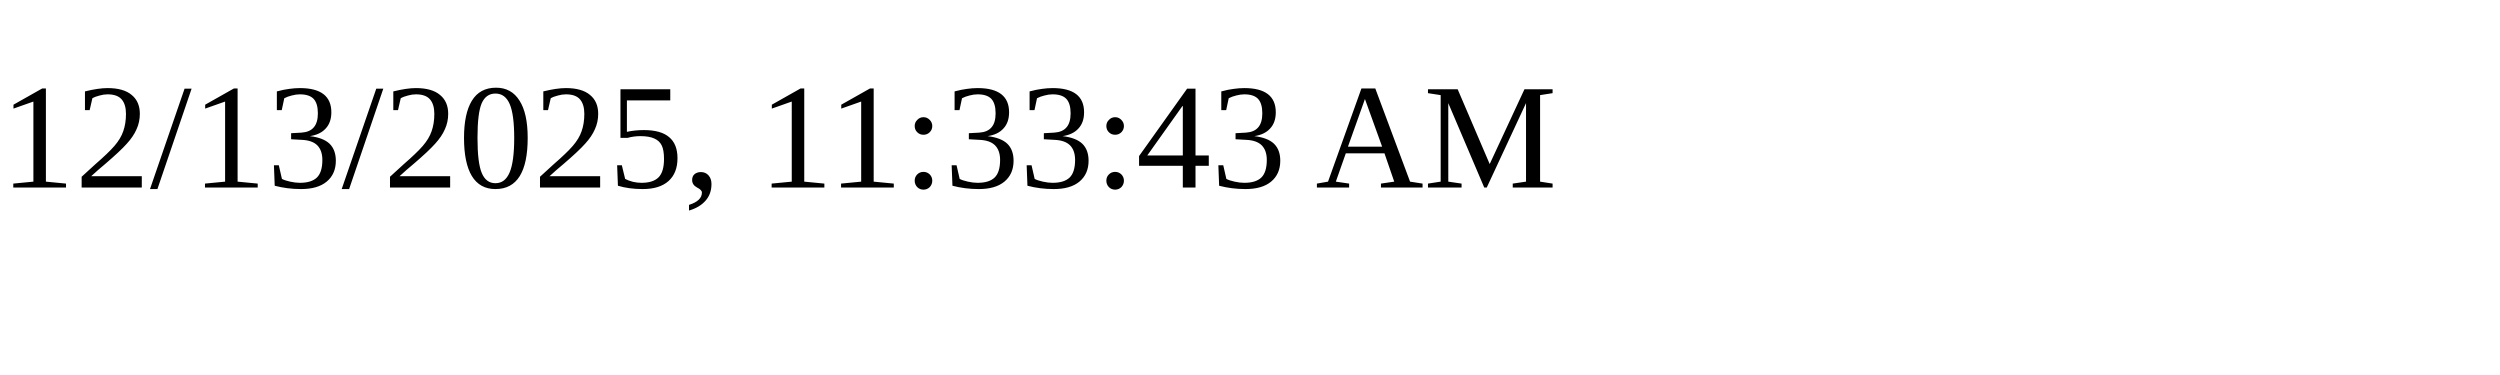
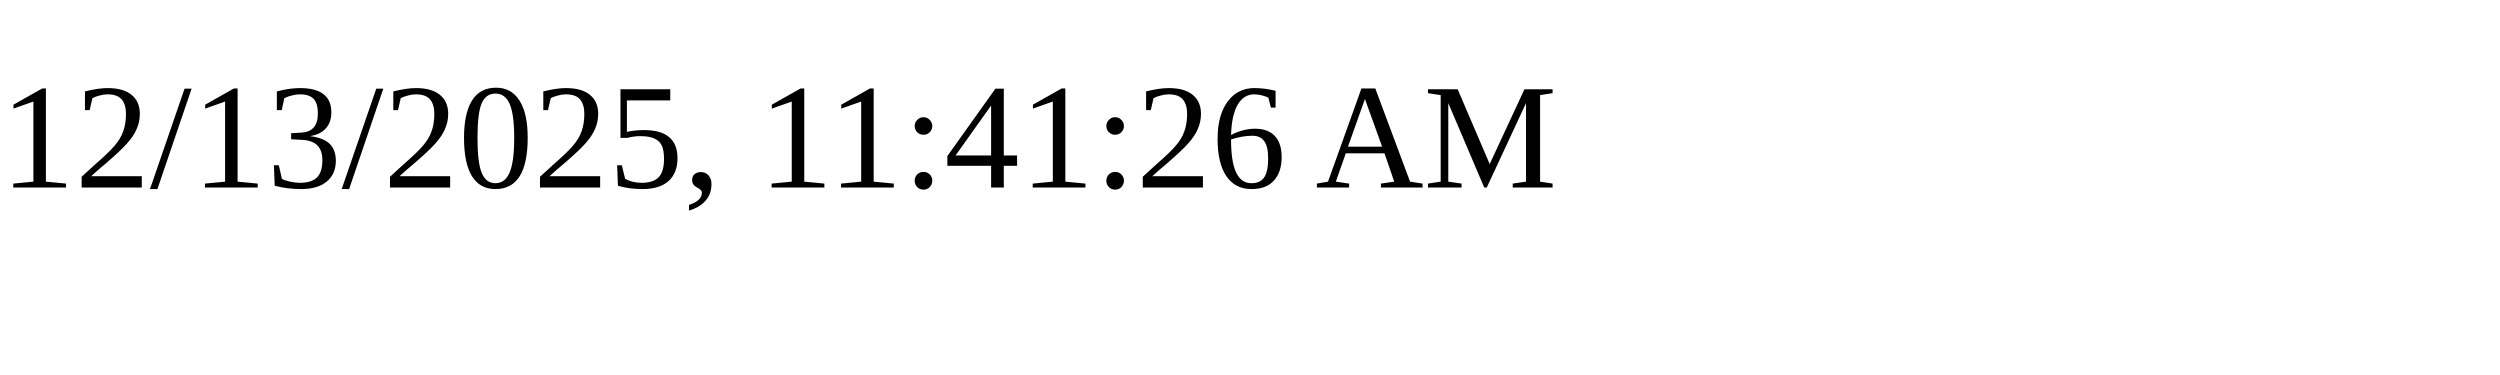
<svg xmlns="http://www.w3.org/2000/svg" height="30" width="200">
-   <text x="0" y="15">12/13/2025, 11:33:43 AM</text>
+   <text x="0" y="15">12/13/2025, 11:41:26 AM</text>
</svg>
